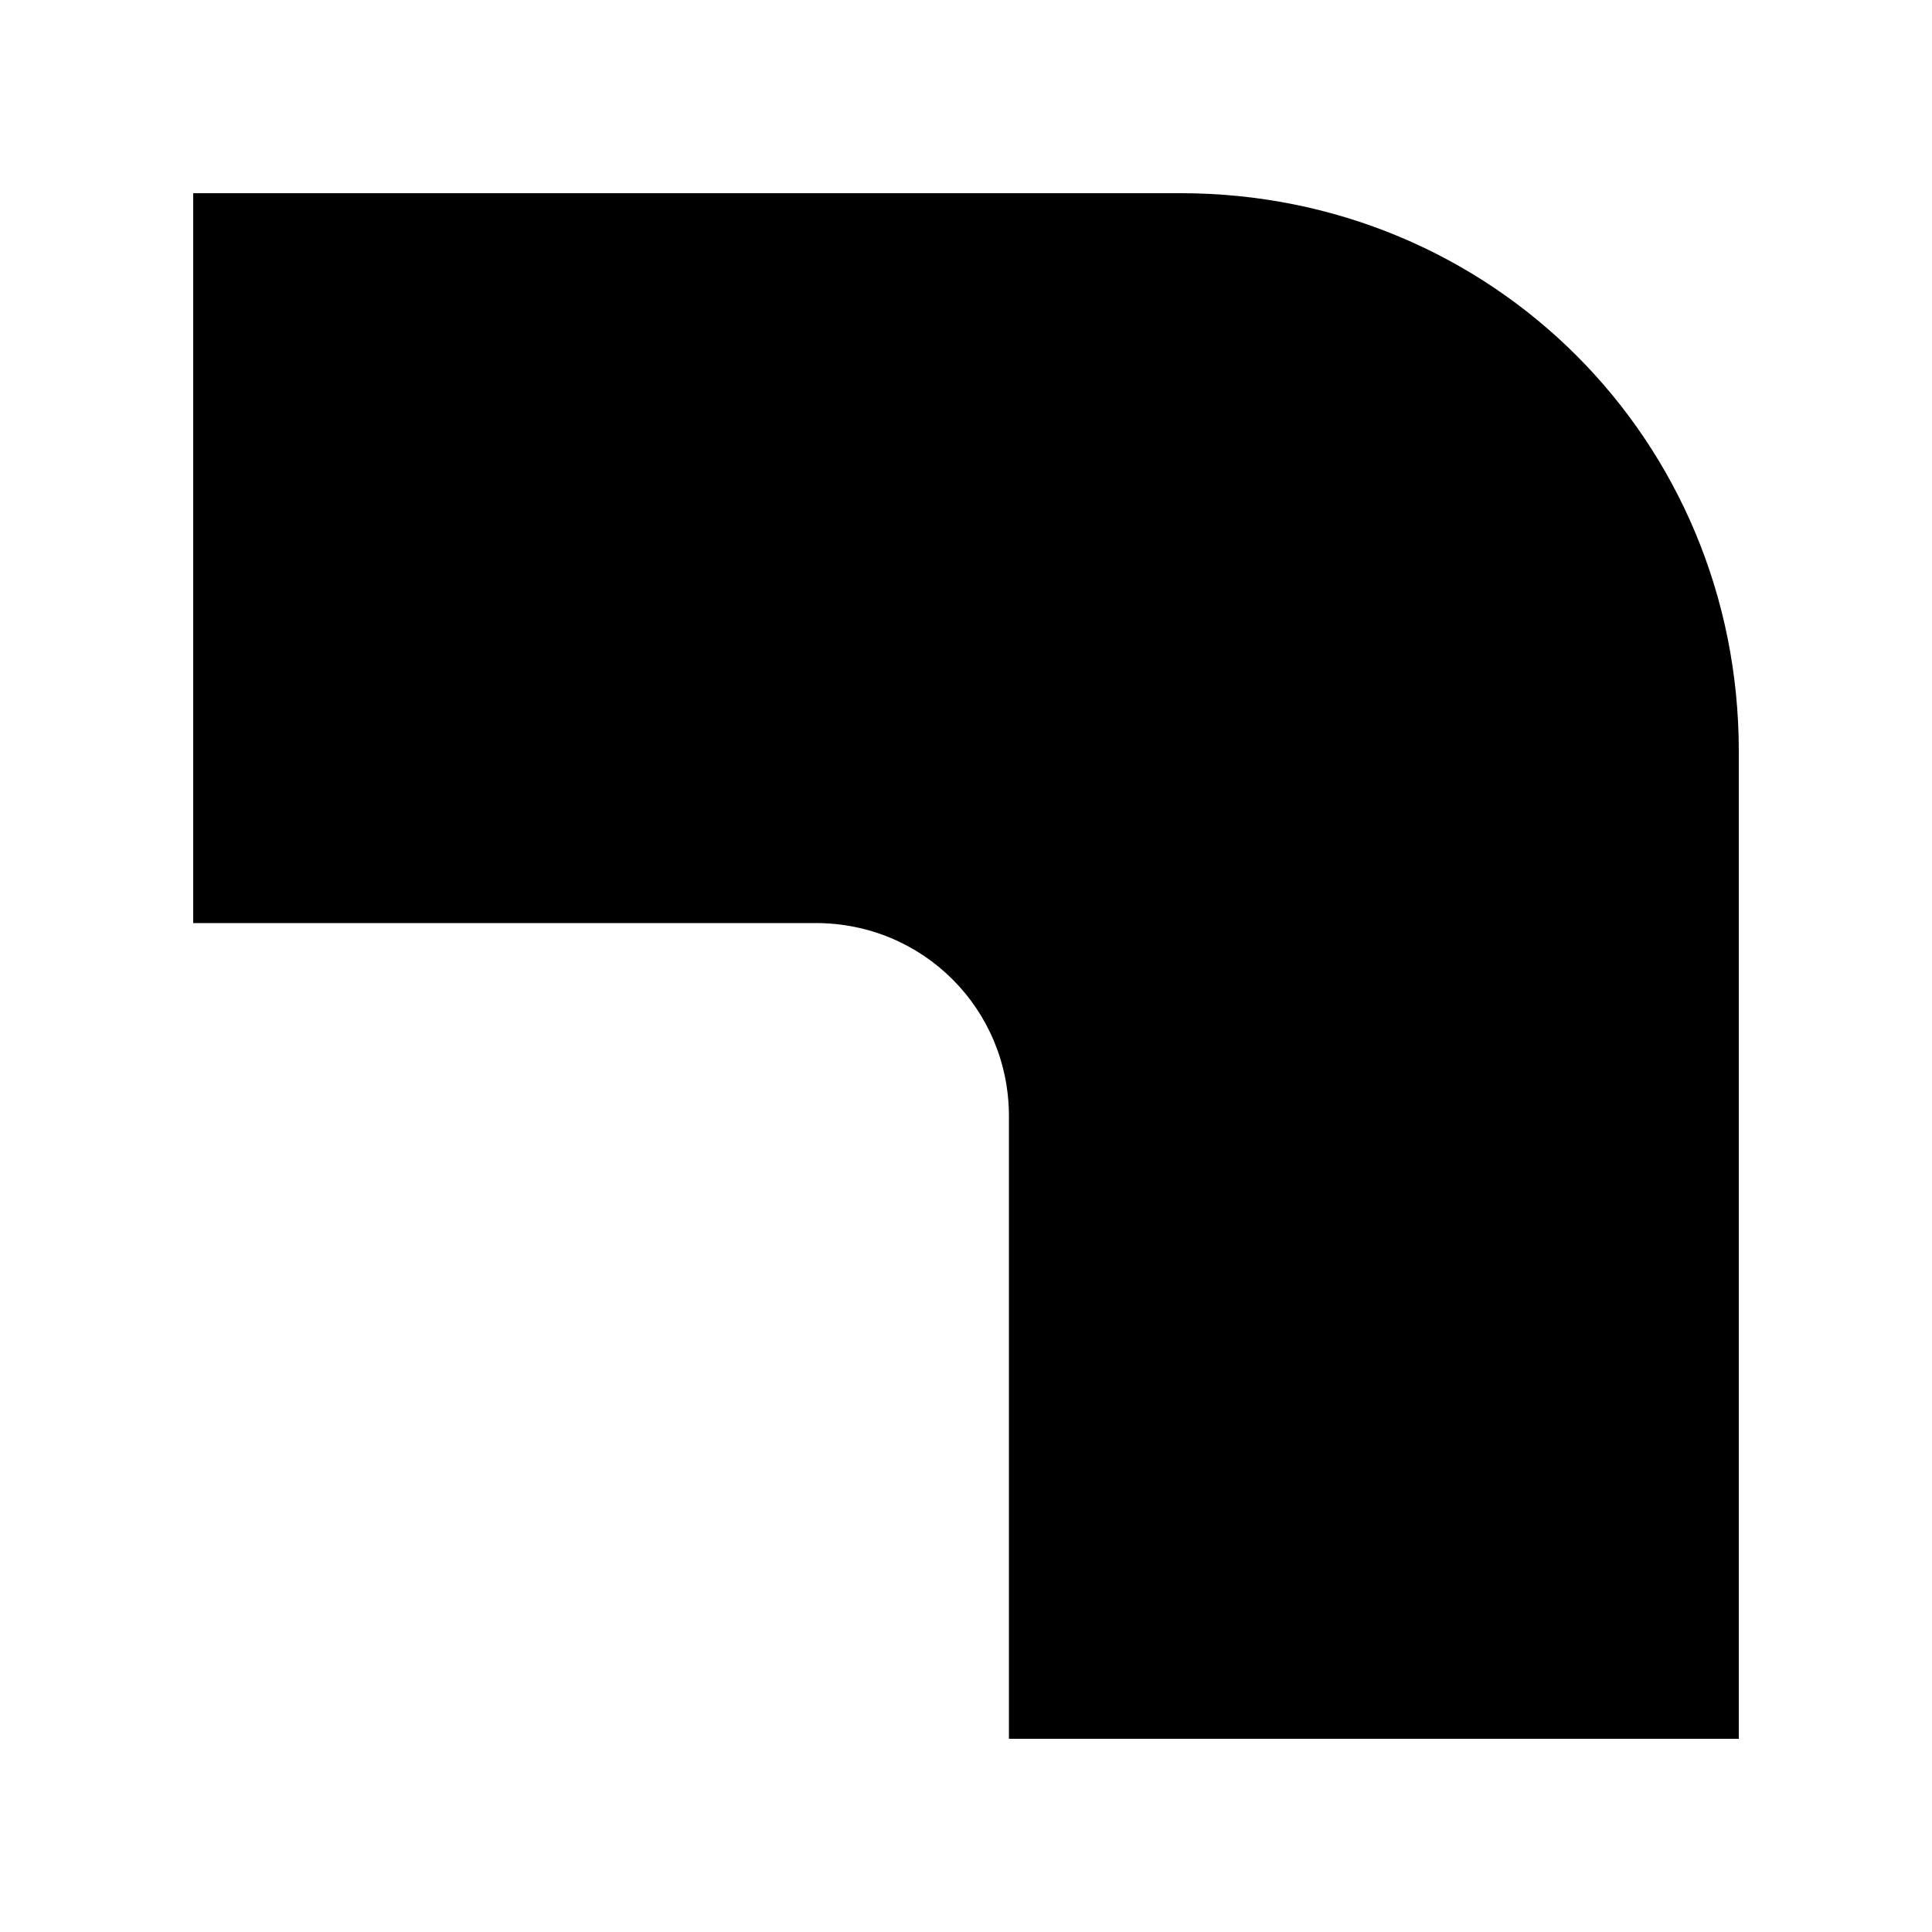
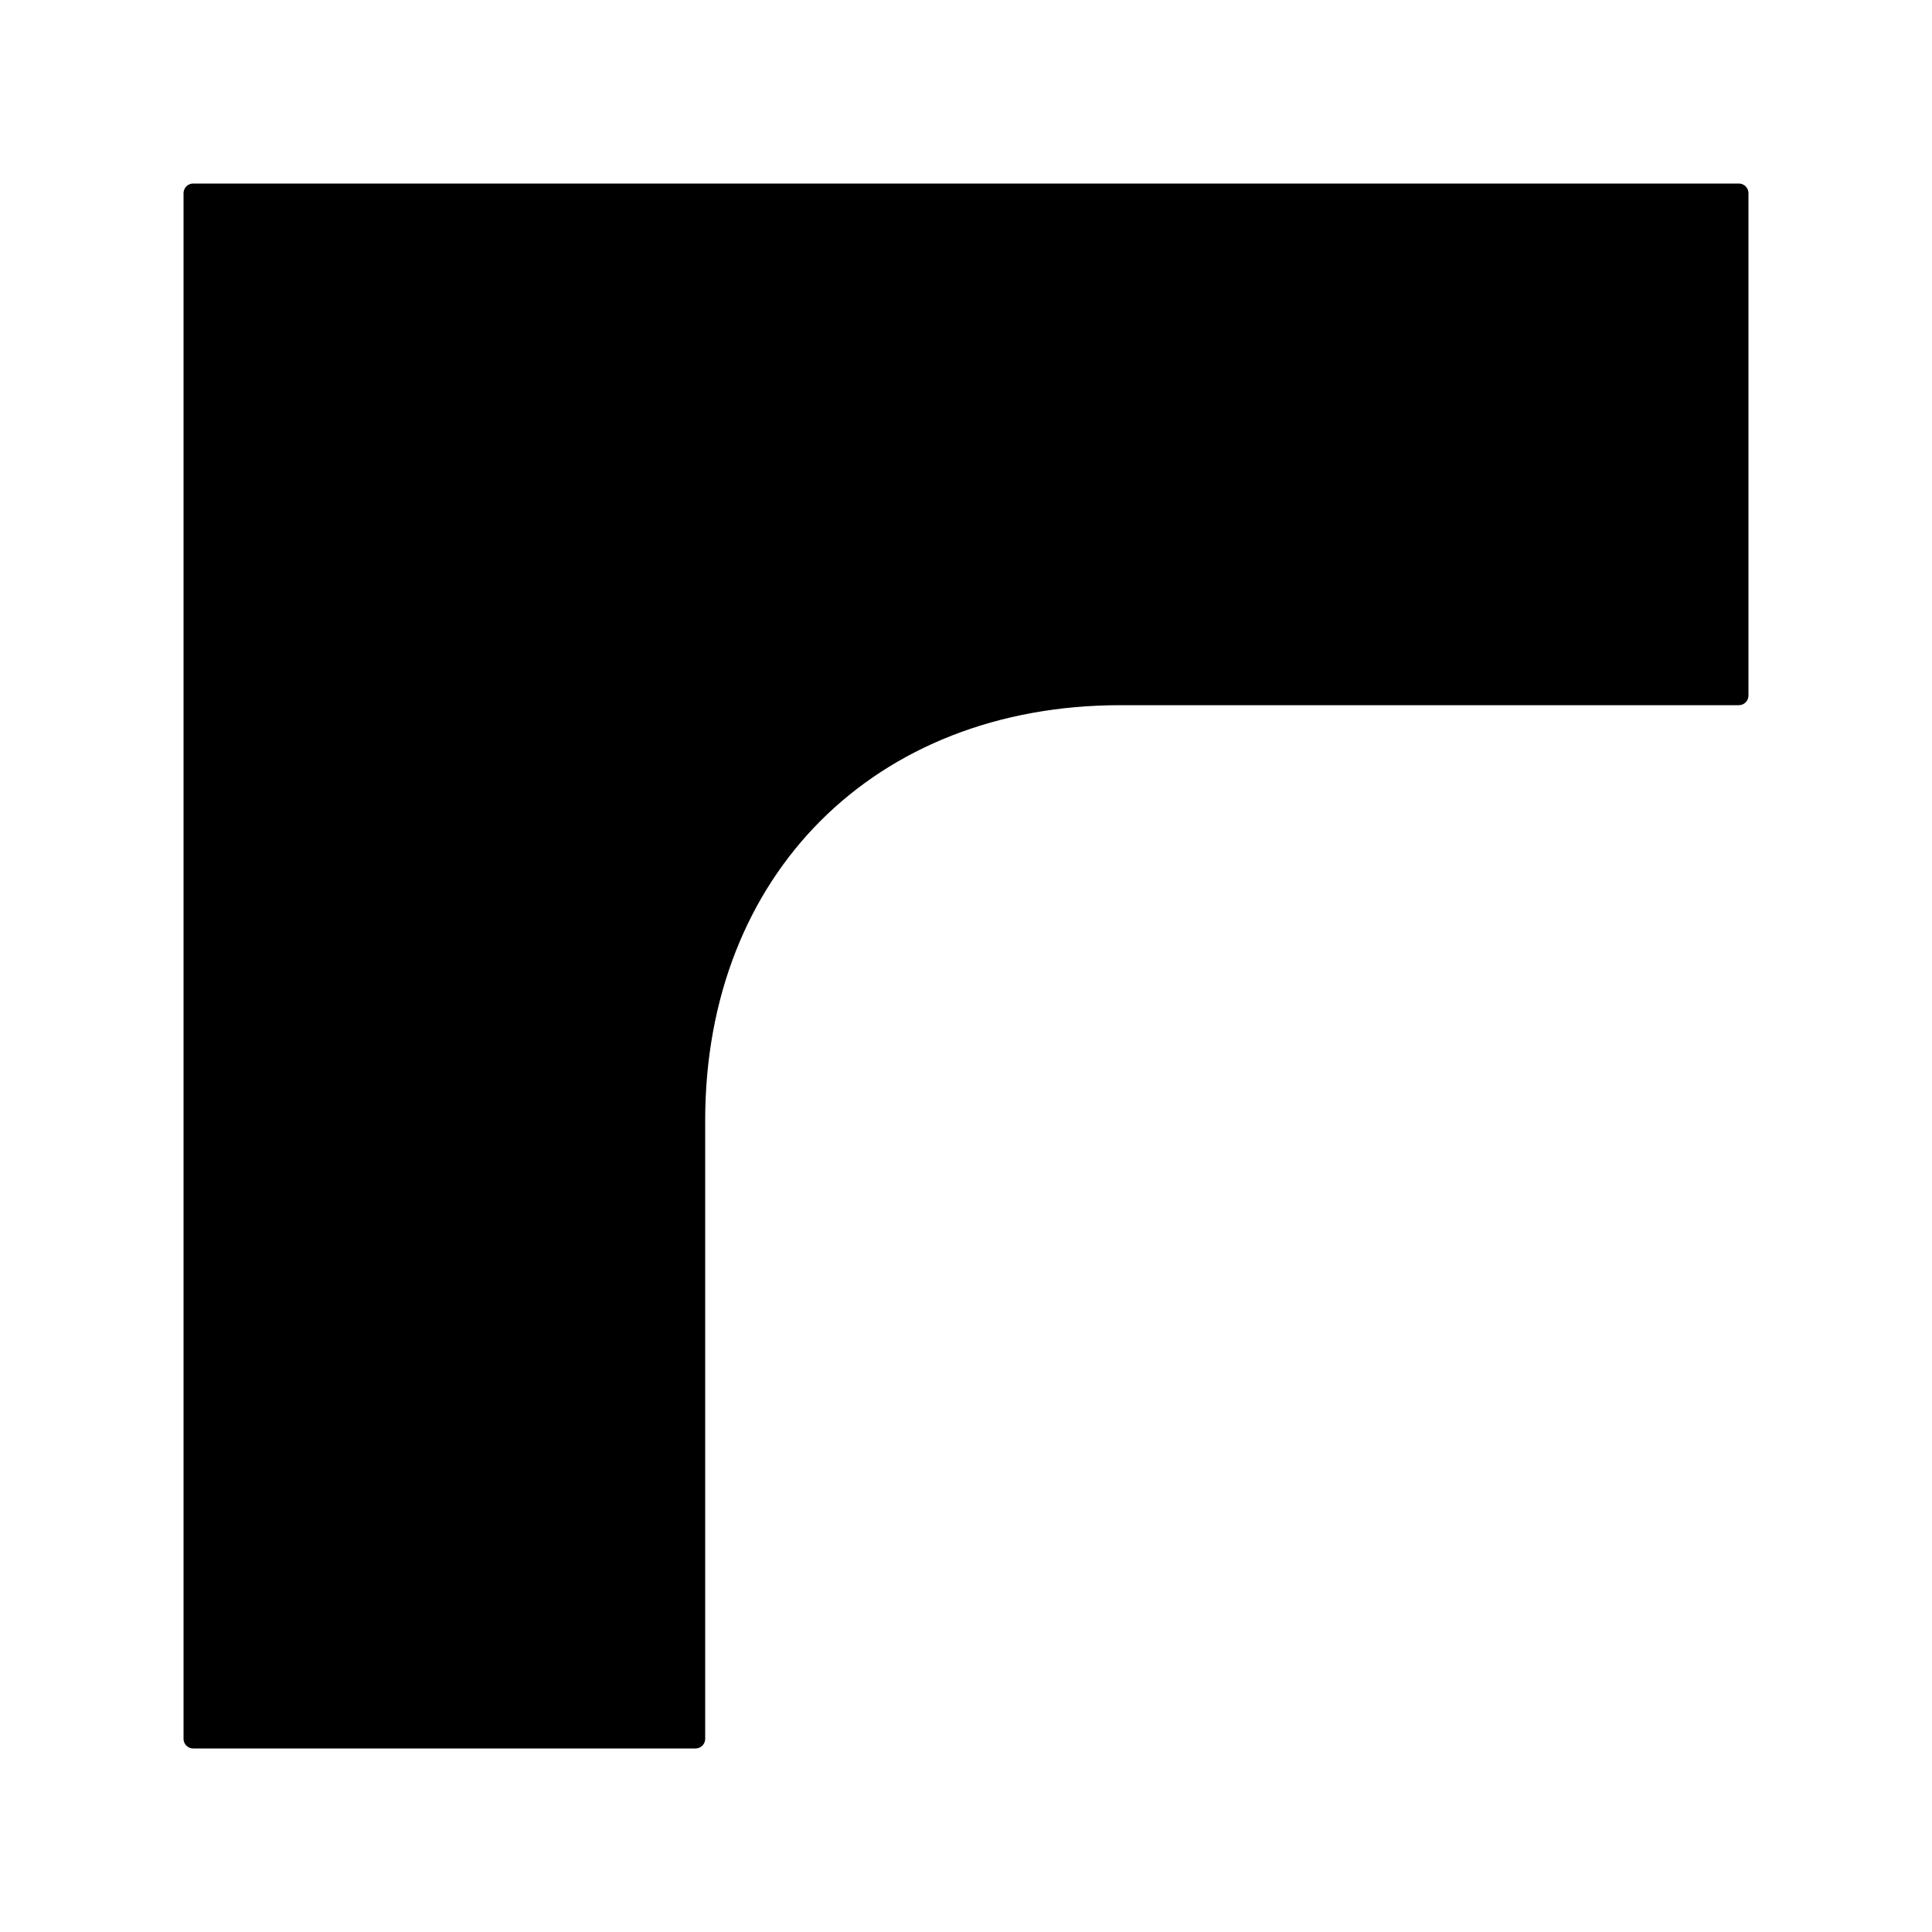
- <svg xmlns="http://www.w3.org/2000/svg" viewBox="0 0 180 180">
-   <path fill="#000" d="M18 18h92c29 0 52 23 52 52v92H94v-58c0-10-8-18-18-18H18V18z" />
+ <svg xmlns="http://www.w3.org/2000/svg" viewBox="0 0 100 100">
+   <g fill="currentColor" stroke="currentColor" stroke-linecap="round" stroke-linejoin="round">
+     <path d="M10 10h80v26H58c-13 0-22 9-22 22v32H10Z" />
+   </g>
</svg>
